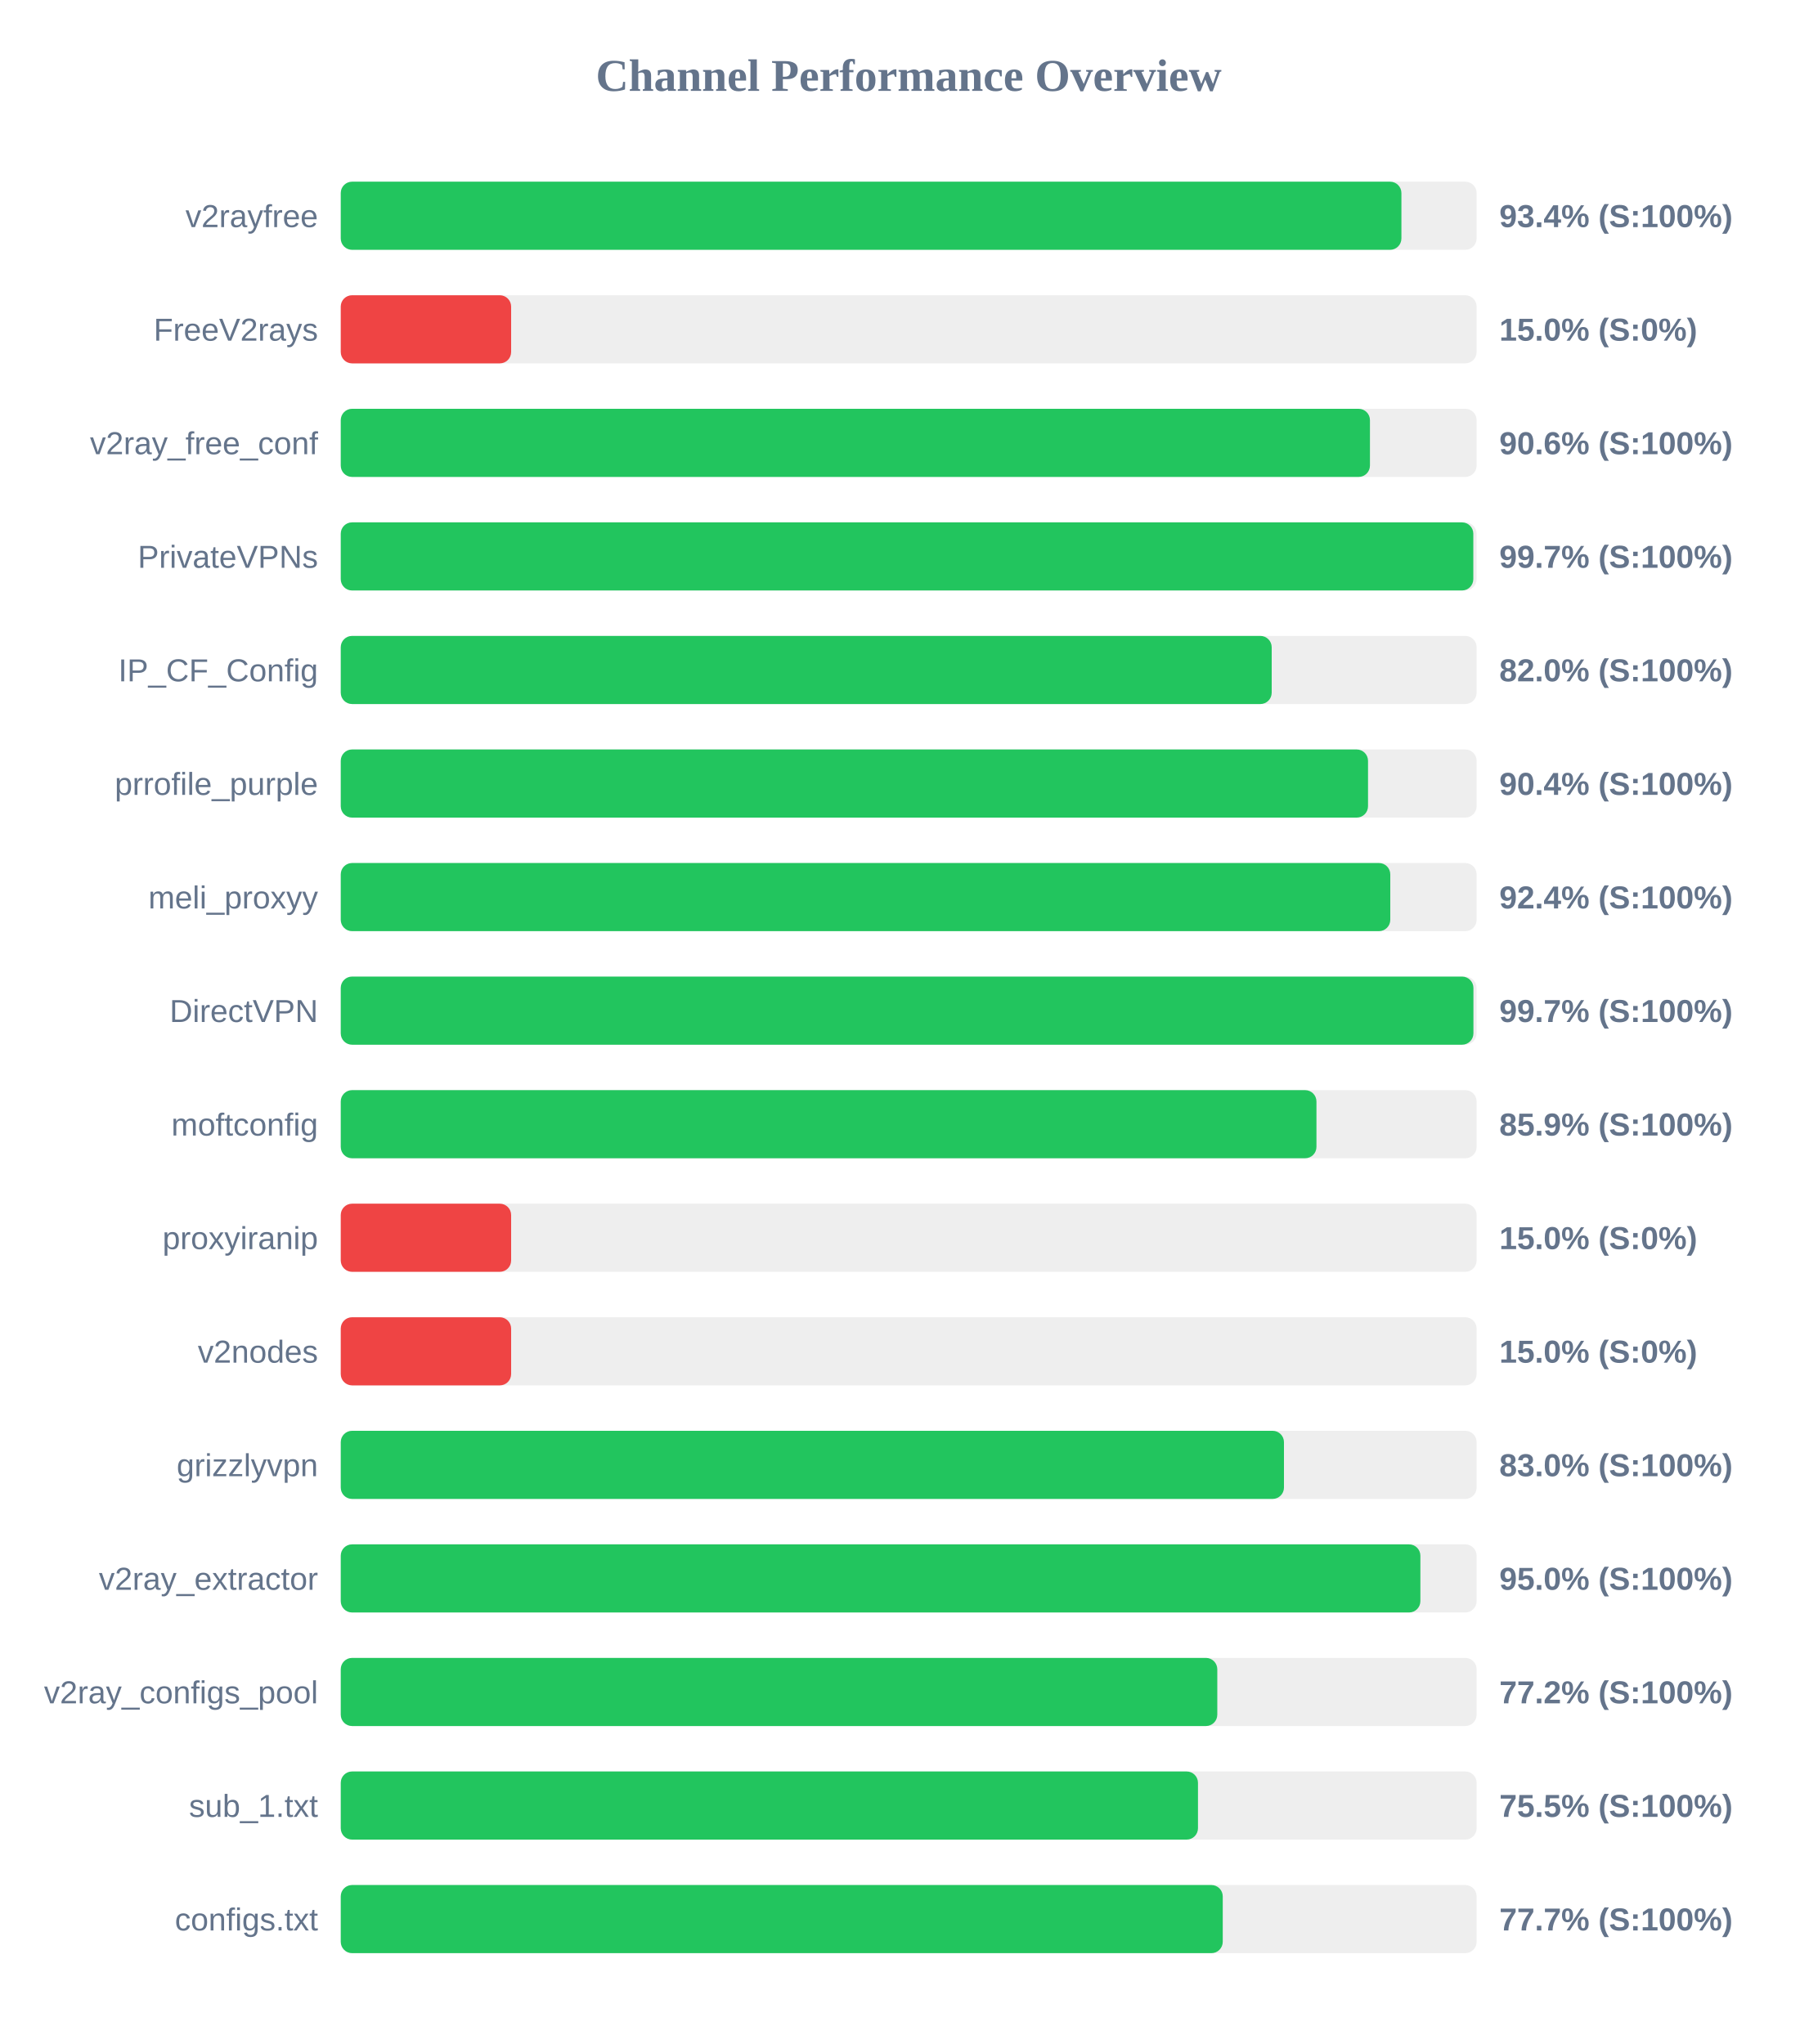
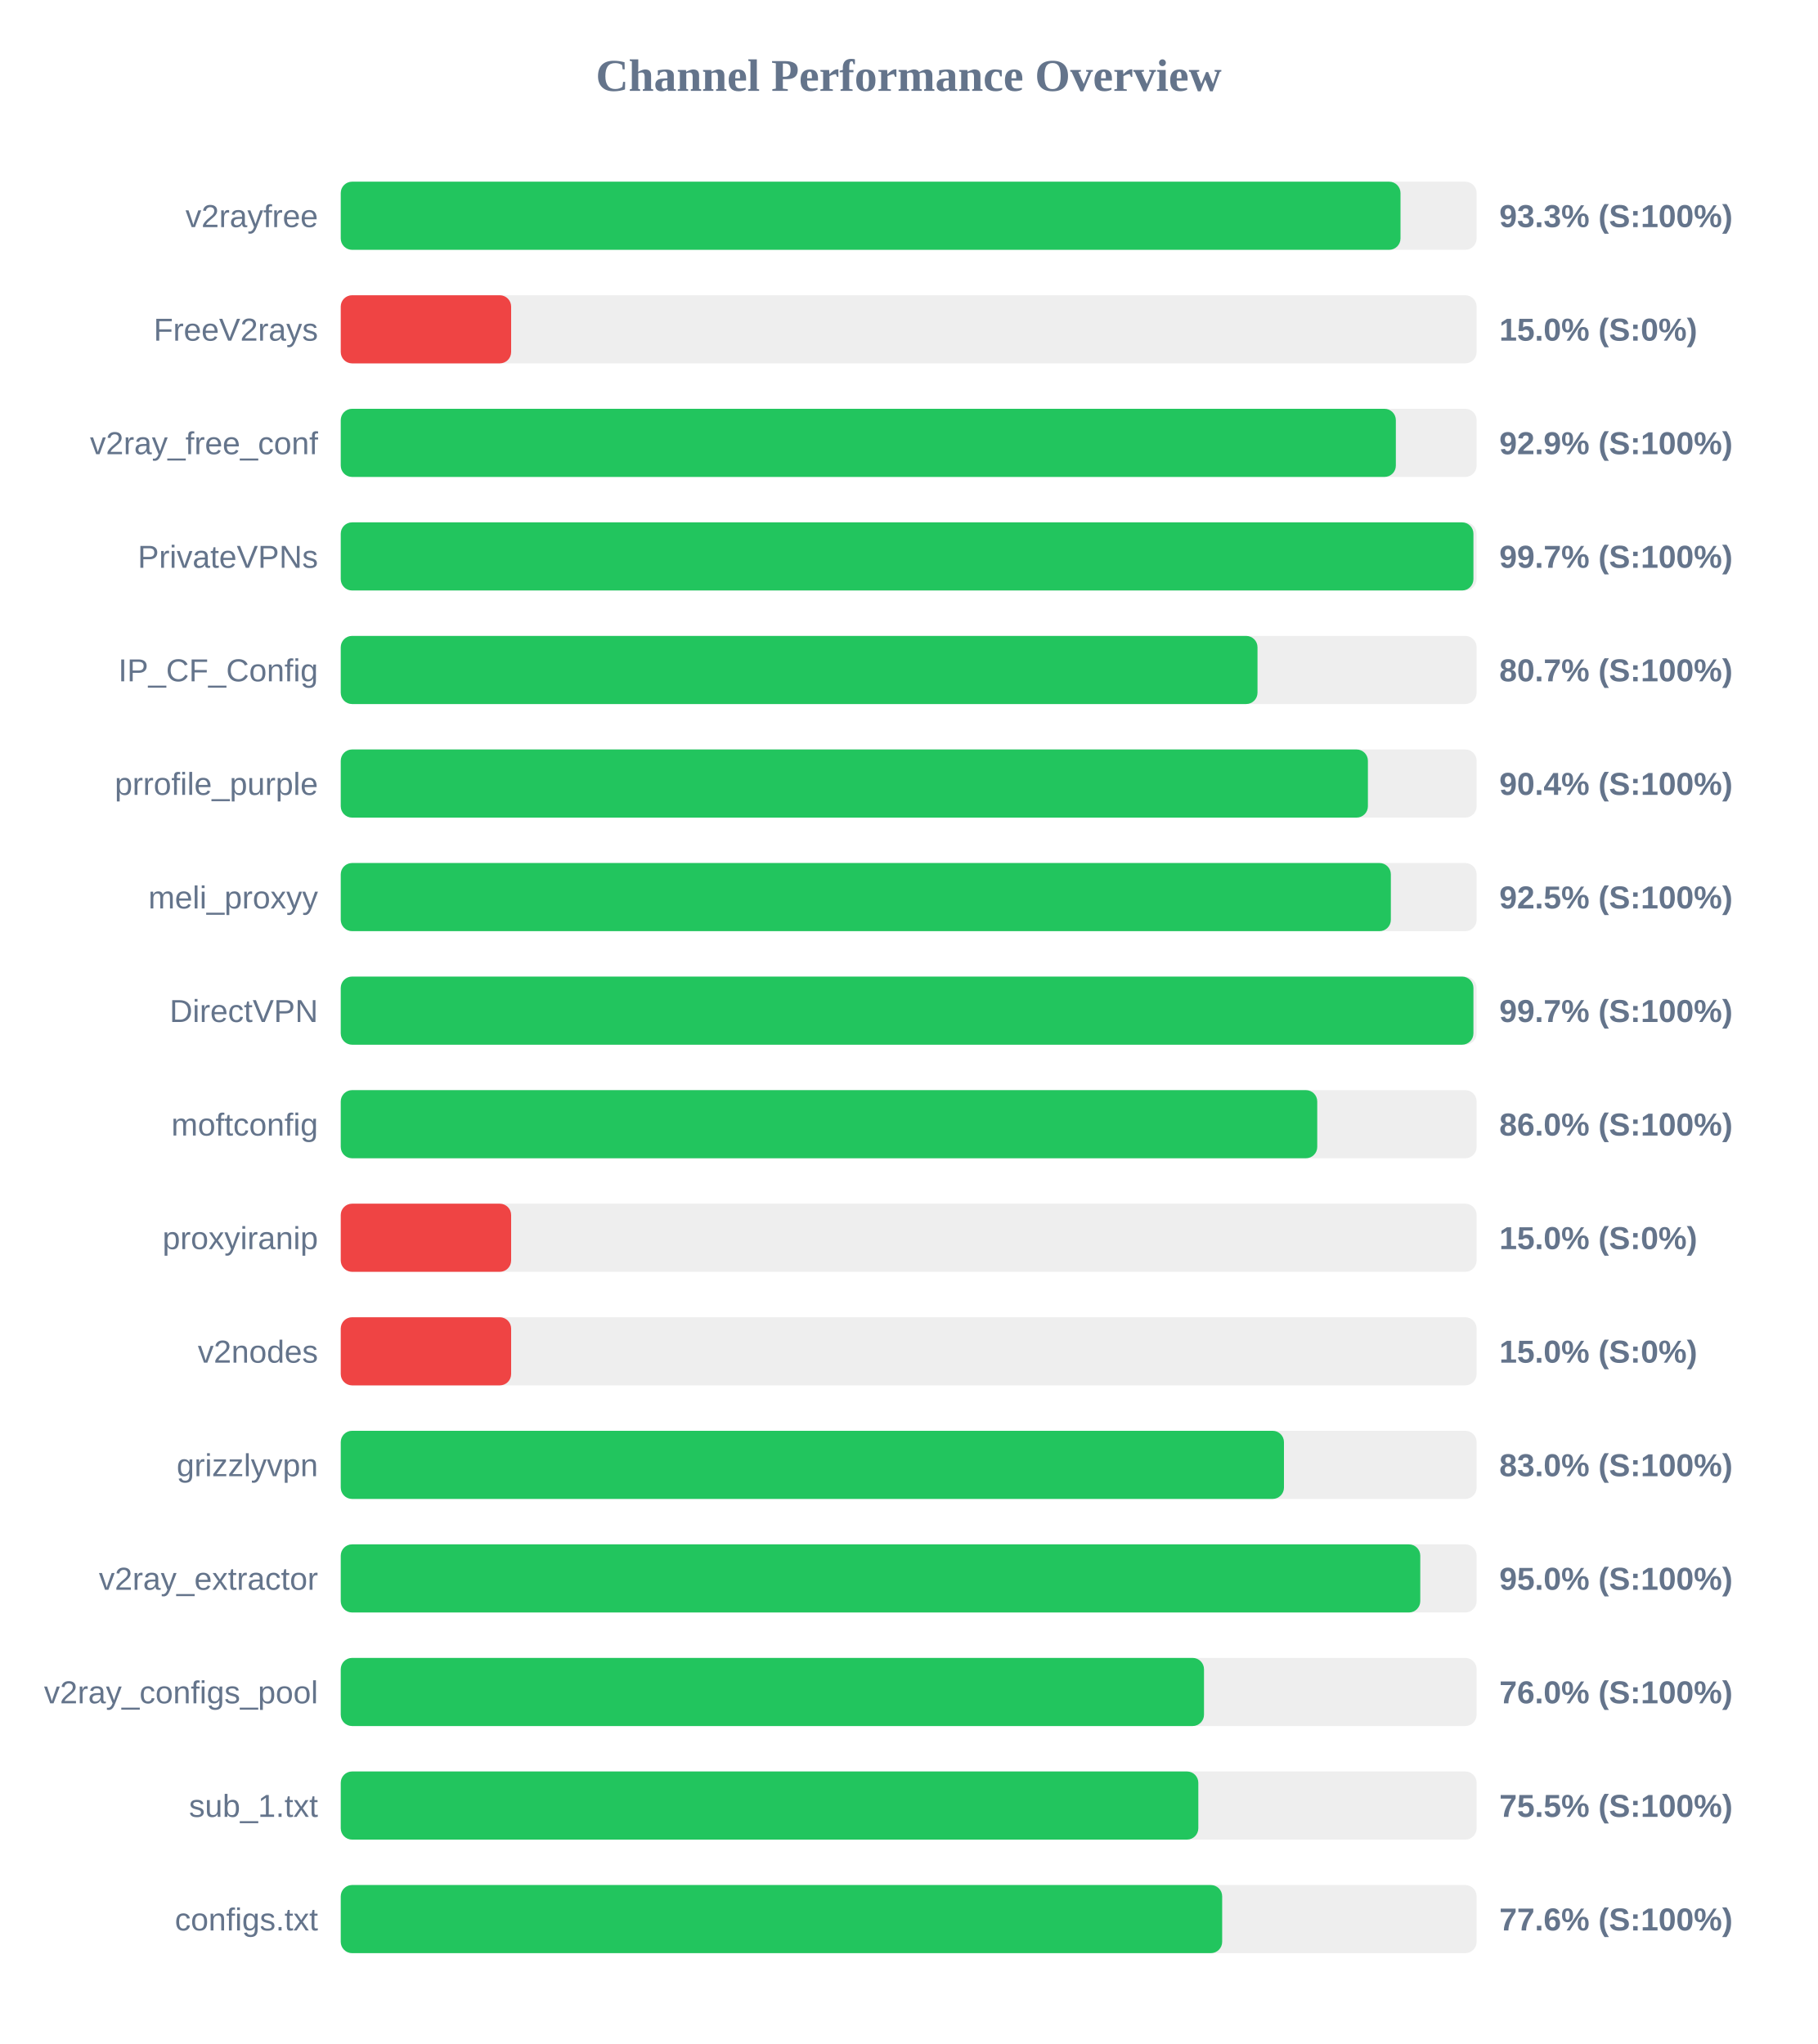
<svg xmlns="http://www.w3.org/2000/svg" width="800" height="900" version="1.1">
  <style>
        .row { font: 14px Arial; fill: #64748b; }
        .score { font: bold 14px Arial; fill: #64748b; }
    </style>
  <text x="400" y="40" text-anchor="middle" font-size="20px" font-weight="bold" fill="#64748b">Channel Performance Overview</text>
  <rect x="150" y="80" width="500" height="30" fill="#eee" rx="5" />
-   <rect x="150" y="80" width="466.9" height="30" fill="#22c55e" rx="5" />
+   <rect x="150" y="80" width="466.5" height="30" fill="#22c55e" rx="5" />
  <text x="140" y="100" text-anchor="end" class="row">v2rayfree</text>
-   <text x="660" y="100" text-anchor="start" class="score">93.4% (S:100%)</text>
+   <text x="660" y="100" text-anchor="start" class="score">93.3% (S:100%)</text>
  <rect x="150" y="130" width="500" height="30" fill="#eee" rx="5" />
  <rect x="150" y="130" width="75.0" height="30" fill="#ef4444" rx="5" />
  <text x="140" y="150" text-anchor="end" class="row">FreeV2rays</text>
  <text x="660" y="150" text-anchor="start" class="score">15.0% (S:0%)</text>
  <rect x="150" y="180" width="500" height="30" fill="#eee" rx="5" />
-   <rect x="150" y="180" width="453.05" height="30" fill="#22c55e" rx="5" />
+   <rect x="150" y="180" width="464.45" height="30" fill="#22c55e" rx="5" />
  <text x="140" y="200" text-anchor="end" class="row">v2ray_free_conf</text>
-   <text x="660" y="200" text-anchor="start" class="score">90.6% (S:100%)</text>
+   <text x="660" y="200" text-anchor="start" class="score">92.9% (S:100%)</text>
  <rect x="150" y="230" width="500" height="30" fill="#eee" rx="5" />
-   <rect x="150" y="230" width="498.55" height="30" fill="#22c55e" rx="5" />
+   <rect x="150" y="230" width="498.6" height="30" fill="#22c55e" rx="5" />
  <text x="140" y="250" text-anchor="end" class="row">PrivateVPNs</text>
  <text x="660" y="250" text-anchor="start" class="score">99.7% (S:100%)</text>
  <rect x="150" y="280" width="500" height="30" fill="#eee" rx="5" />
-   <rect x="150" y="280" width="409.8" height="30" fill="#22c55e" rx="5" />
+   <rect x="150" y="280" width="403.55" height="30" fill="#22c55e" rx="5" />
  <text x="140" y="300" text-anchor="end" class="row">IP_CF_Config</text>
-   <text x="660" y="300" text-anchor="start" class="score">82.0% (S:100%)</text>
+   <text x="660" y="300" text-anchor="start" class="score">80.7% (S:100%)</text>
  <rect x="150" y="330" width="500" height="30" fill="#eee" rx="5" />
-   <rect x="150" y="330" width="452.2" height="30" fill="#22c55e" rx="5" />
+   <rect x="150" y="330" width="452.15" height="30" fill="#22c55e" rx="5" />
  <text x="140" y="350" text-anchor="end" class="row">prrofile_purple</text>
  <text x="660" y="350" text-anchor="start" class="score">90.4% (S:100%)</text>
  <rect x="150" y="380" width="500" height="30" fill="#eee" rx="5" />
-   <rect x="150" y="380" width="462.0" height="30" fill="#22c55e" rx="5" />
+   <rect x="150" y="380" width="462.25" height="30" fill="#22c55e" rx="5" />
  <text x="140" y="400" text-anchor="end" class="row">meli_proxyy</text>
-   <text x="660" y="400" text-anchor="start" class="score">92.4% (S:100%)</text>
+   <text x="660" y="400" text-anchor="start" class="score">92.5% (S:100%)</text>
  <rect x="150" y="430" width="500" height="30" fill="#eee" rx="5" />
  <rect x="150" y="430" width="498.6" height="30" fill="#22c55e" rx="5" />
  <text x="140" y="450" text-anchor="end" class="row">DirectVPN</text>
  <text x="660" y="450" text-anchor="start" class="score">99.7% (S:100%)</text>
  <rect x="150" y="480" width="500" height="30" fill="#eee" rx="5" />
-   <rect x="150" y="480" width="429.5" height="30" fill="#22c55e" rx="5" />
+   <rect x="150" y="480" width="429.85" height="30" fill="#22c55e" rx="5" />
  <text x="140" y="500" text-anchor="end" class="row">moftconfig</text>
-   <text x="660" y="500" text-anchor="start" class="score">85.9% (S:100%)</text>
+   <text x="660" y="500" text-anchor="start" class="score">86.0% (S:100%)</text>
  <rect x="150" y="530" width="500" height="30" fill="#eee" rx="5" />
  <rect x="150" y="530" width="75.0" height="30" fill="#ef4444" rx="5" />
  <text x="140" y="550" text-anchor="end" class="row">proxyiranip</text>
  <text x="660" y="550" text-anchor="start" class="score">15.0% (S:0%)</text>
  <rect x="150" y="580" width="500" height="30" fill="#eee" rx="5" />
  <rect x="150" y="580" width="75.0" height="30" fill="#ef4444" rx="5" />
  <text x="140" y="600" text-anchor="end" class="row">v2nodes</text>
  <text x="660" y="600" text-anchor="start" class="score">15.0% (S:0%)</text>
  <rect x="150" y="630" width="500" height="30" fill="#eee" rx="5" />
  <rect x="150" y="630" width="415.2" height="30" fill="#22c55e" rx="5" />
  <text x="140" y="650" text-anchor="end" class="row">grizzlyvpn</text>
  <text x="660" y="650" text-anchor="start" class="score">83.0% (S:100%)</text>
  <rect x="150" y="680" width="500" height="30" fill="#eee" rx="5" />
-   <rect x="150" y="680" width="475.25" height="30" fill="#22c55e" rx="5" />
+   <rect x="150" y="680" width="475.2" height="30" fill="#22c55e" rx="5" />
  <text x="140" y="700" text-anchor="end" class="row">v2ray_extractor</text>
  <text x="660" y="700" text-anchor="start" class="score">95.0% (S:100%)</text>
  <rect x="150" y="730" width="500" height="30" fill="#eee" rx="5" />
-   <rect x="150" y="730" width="385.85" height="30" fill="#22c55e" rx="5" />
+   <rect x="150" y="730" width="380.0" height="30" fill="#22c55e" rx="5" />
  <text x="140" y="750" text-anchor="end" class="row">v2ray_configs_pool</text>
-   <text x="660" y="750" text-anchor="start" class="score">77.2% (S:100%)</text>
+   <text x="660" y="750" text-anchor="start" class="score">76.0% (S:100%)</text>
  <rect x="150" y="780" width="500" height="30" fill="#eee" rx="5" />
-   <rect x="150" y="780" width="377.35" height="30" fill="#22c55e" rx="5" />
+   <rect x="150" y="780" width="377.5" height="30" fill="#22c55e" rx="5" />
  <text x="140" y="800" text-anchor="end" class="row">sub_1.txt</text>
  <text x="660" y="800" text-anchor="start" class="score">75.5% (S:100%)</text>
  <rect x="150" y="830" width="500" height="30" fill="#eee" rx="5" />
-   <rect x="150" y="830" width="388.25" height="30" fill="#22c55e" rx="5" />
+   <rect x="150" y="830" width="388.0" height="30" fill="#22c55e" rx="5" />
  <text x="140" y="850" text-anchor="end" class="row">configs.txt</text>
-   <text x="660" y="850" text-anchor="start" class="score">77.7% (S:100%)</text>
+   <text x="660" y="850" text-anchor="start" class="score">77.6% (S:100%)</text>
</svg>
